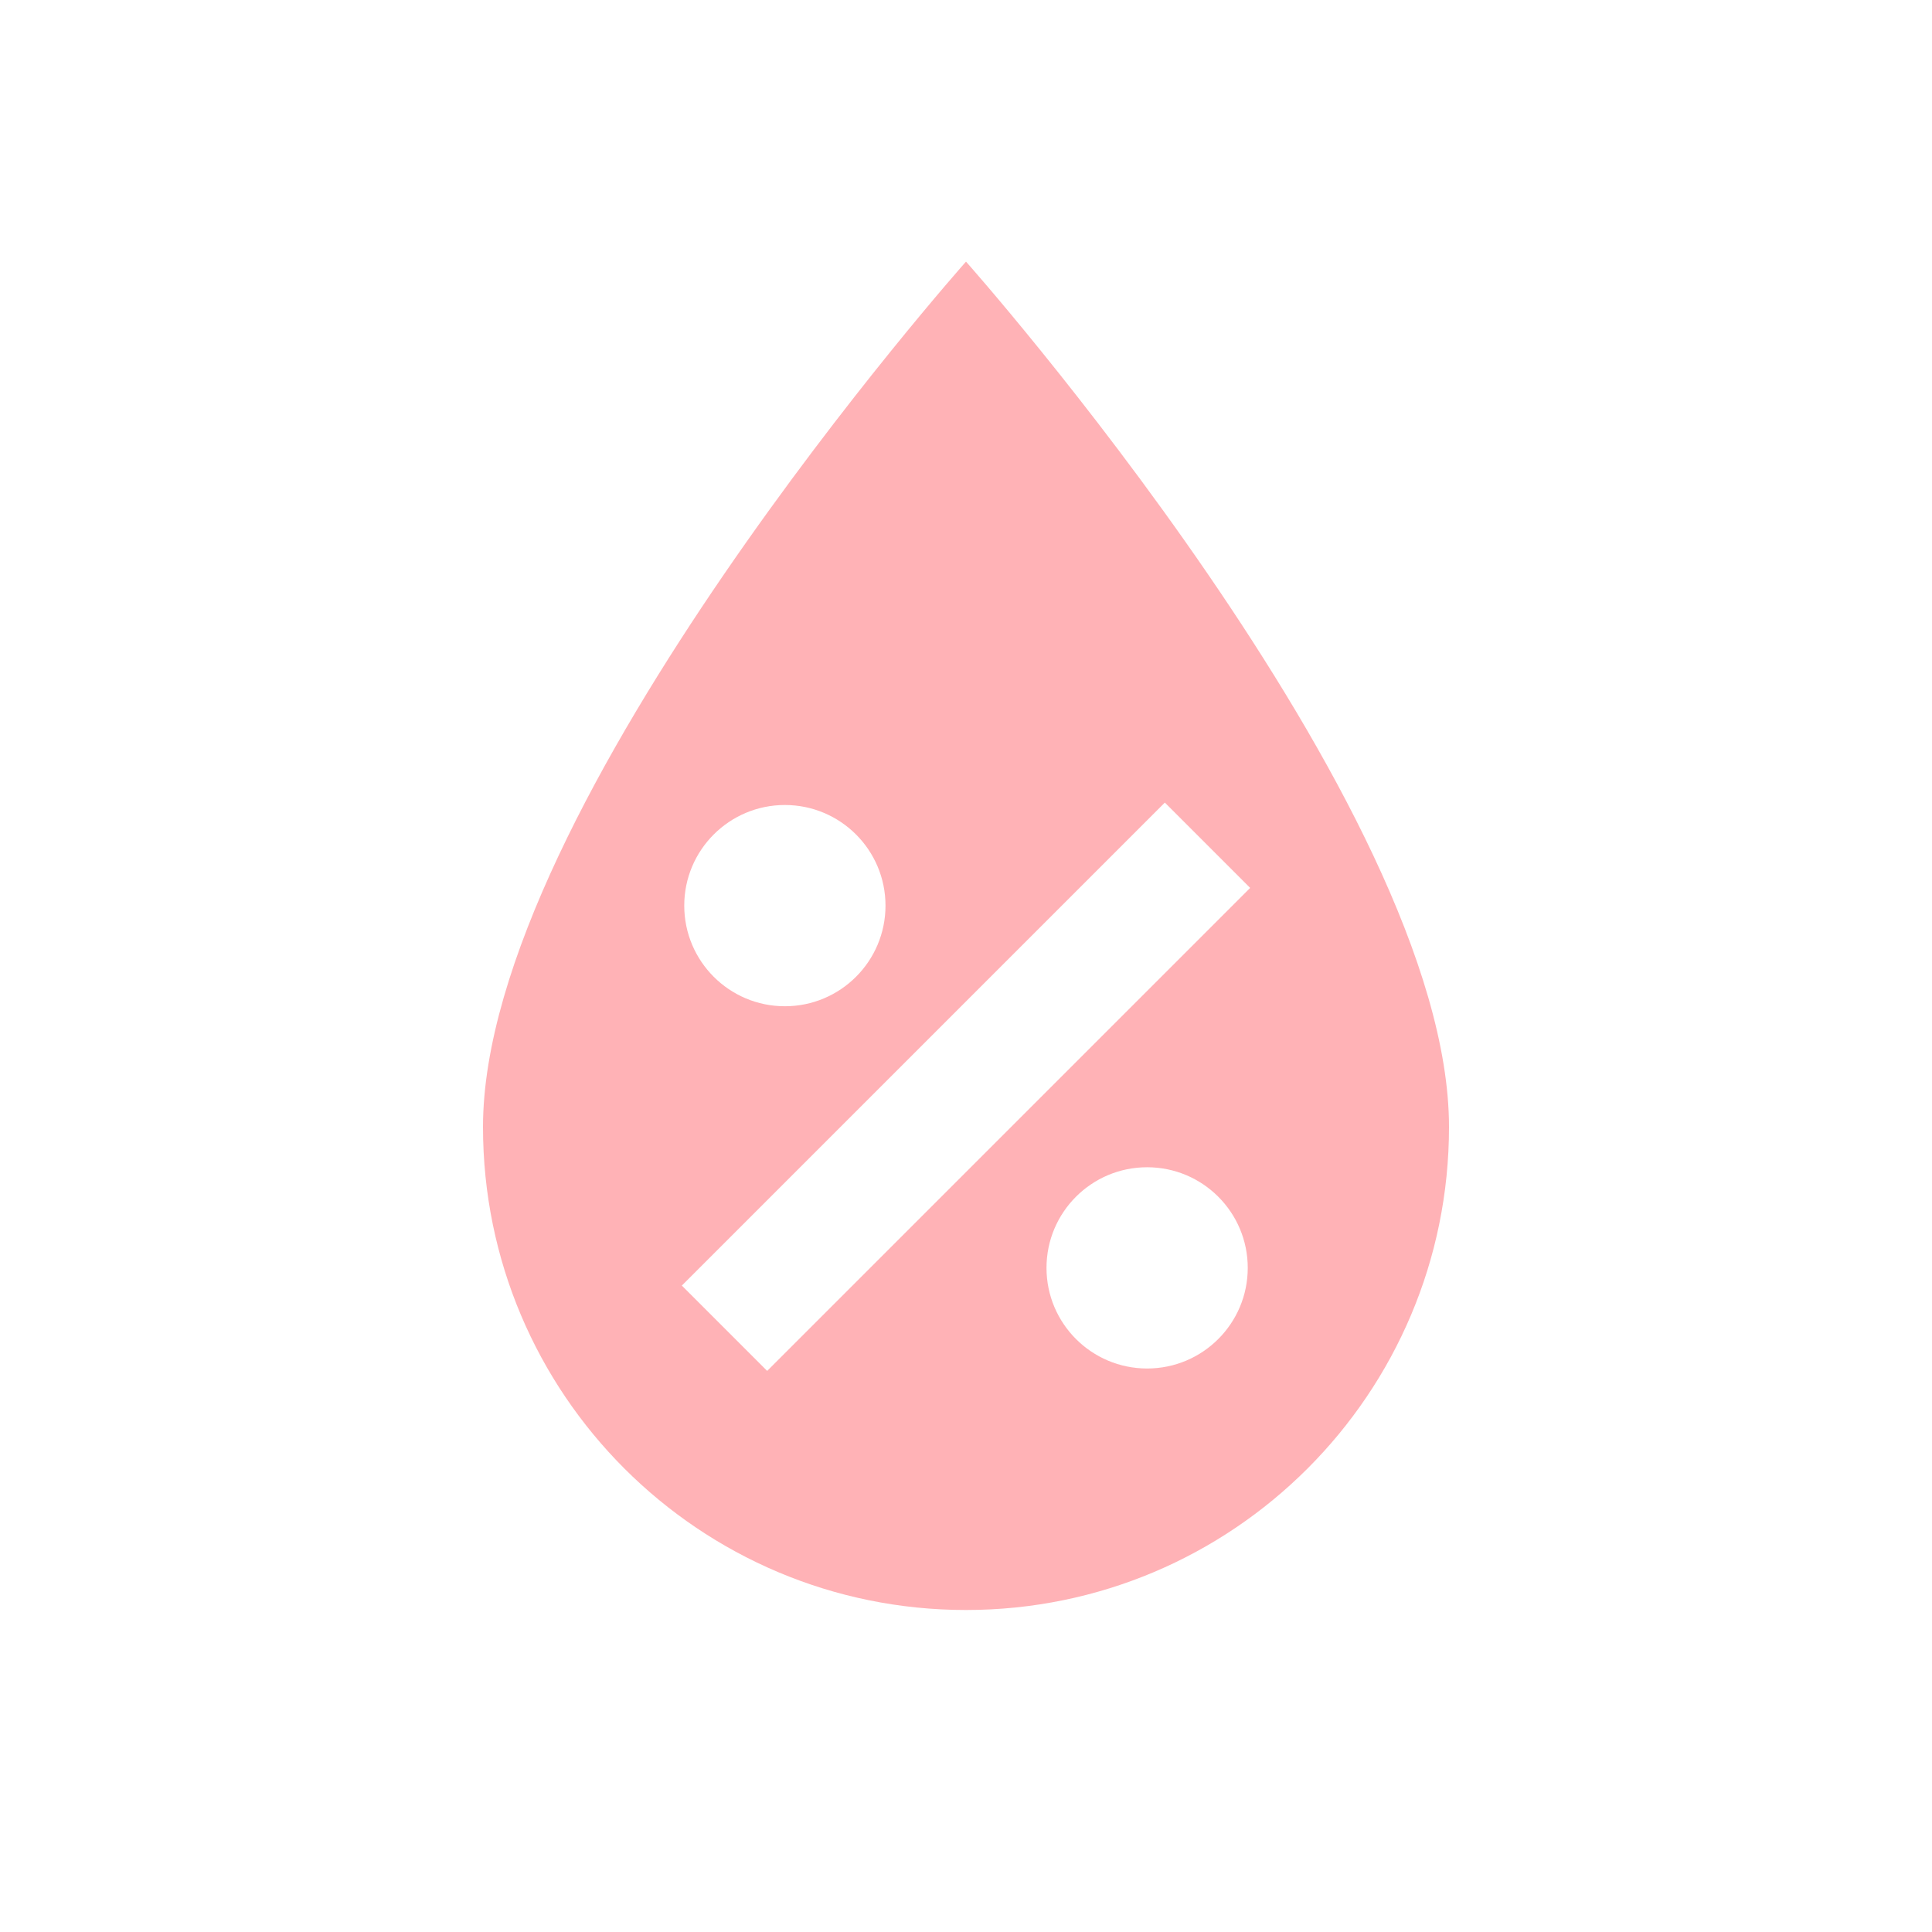
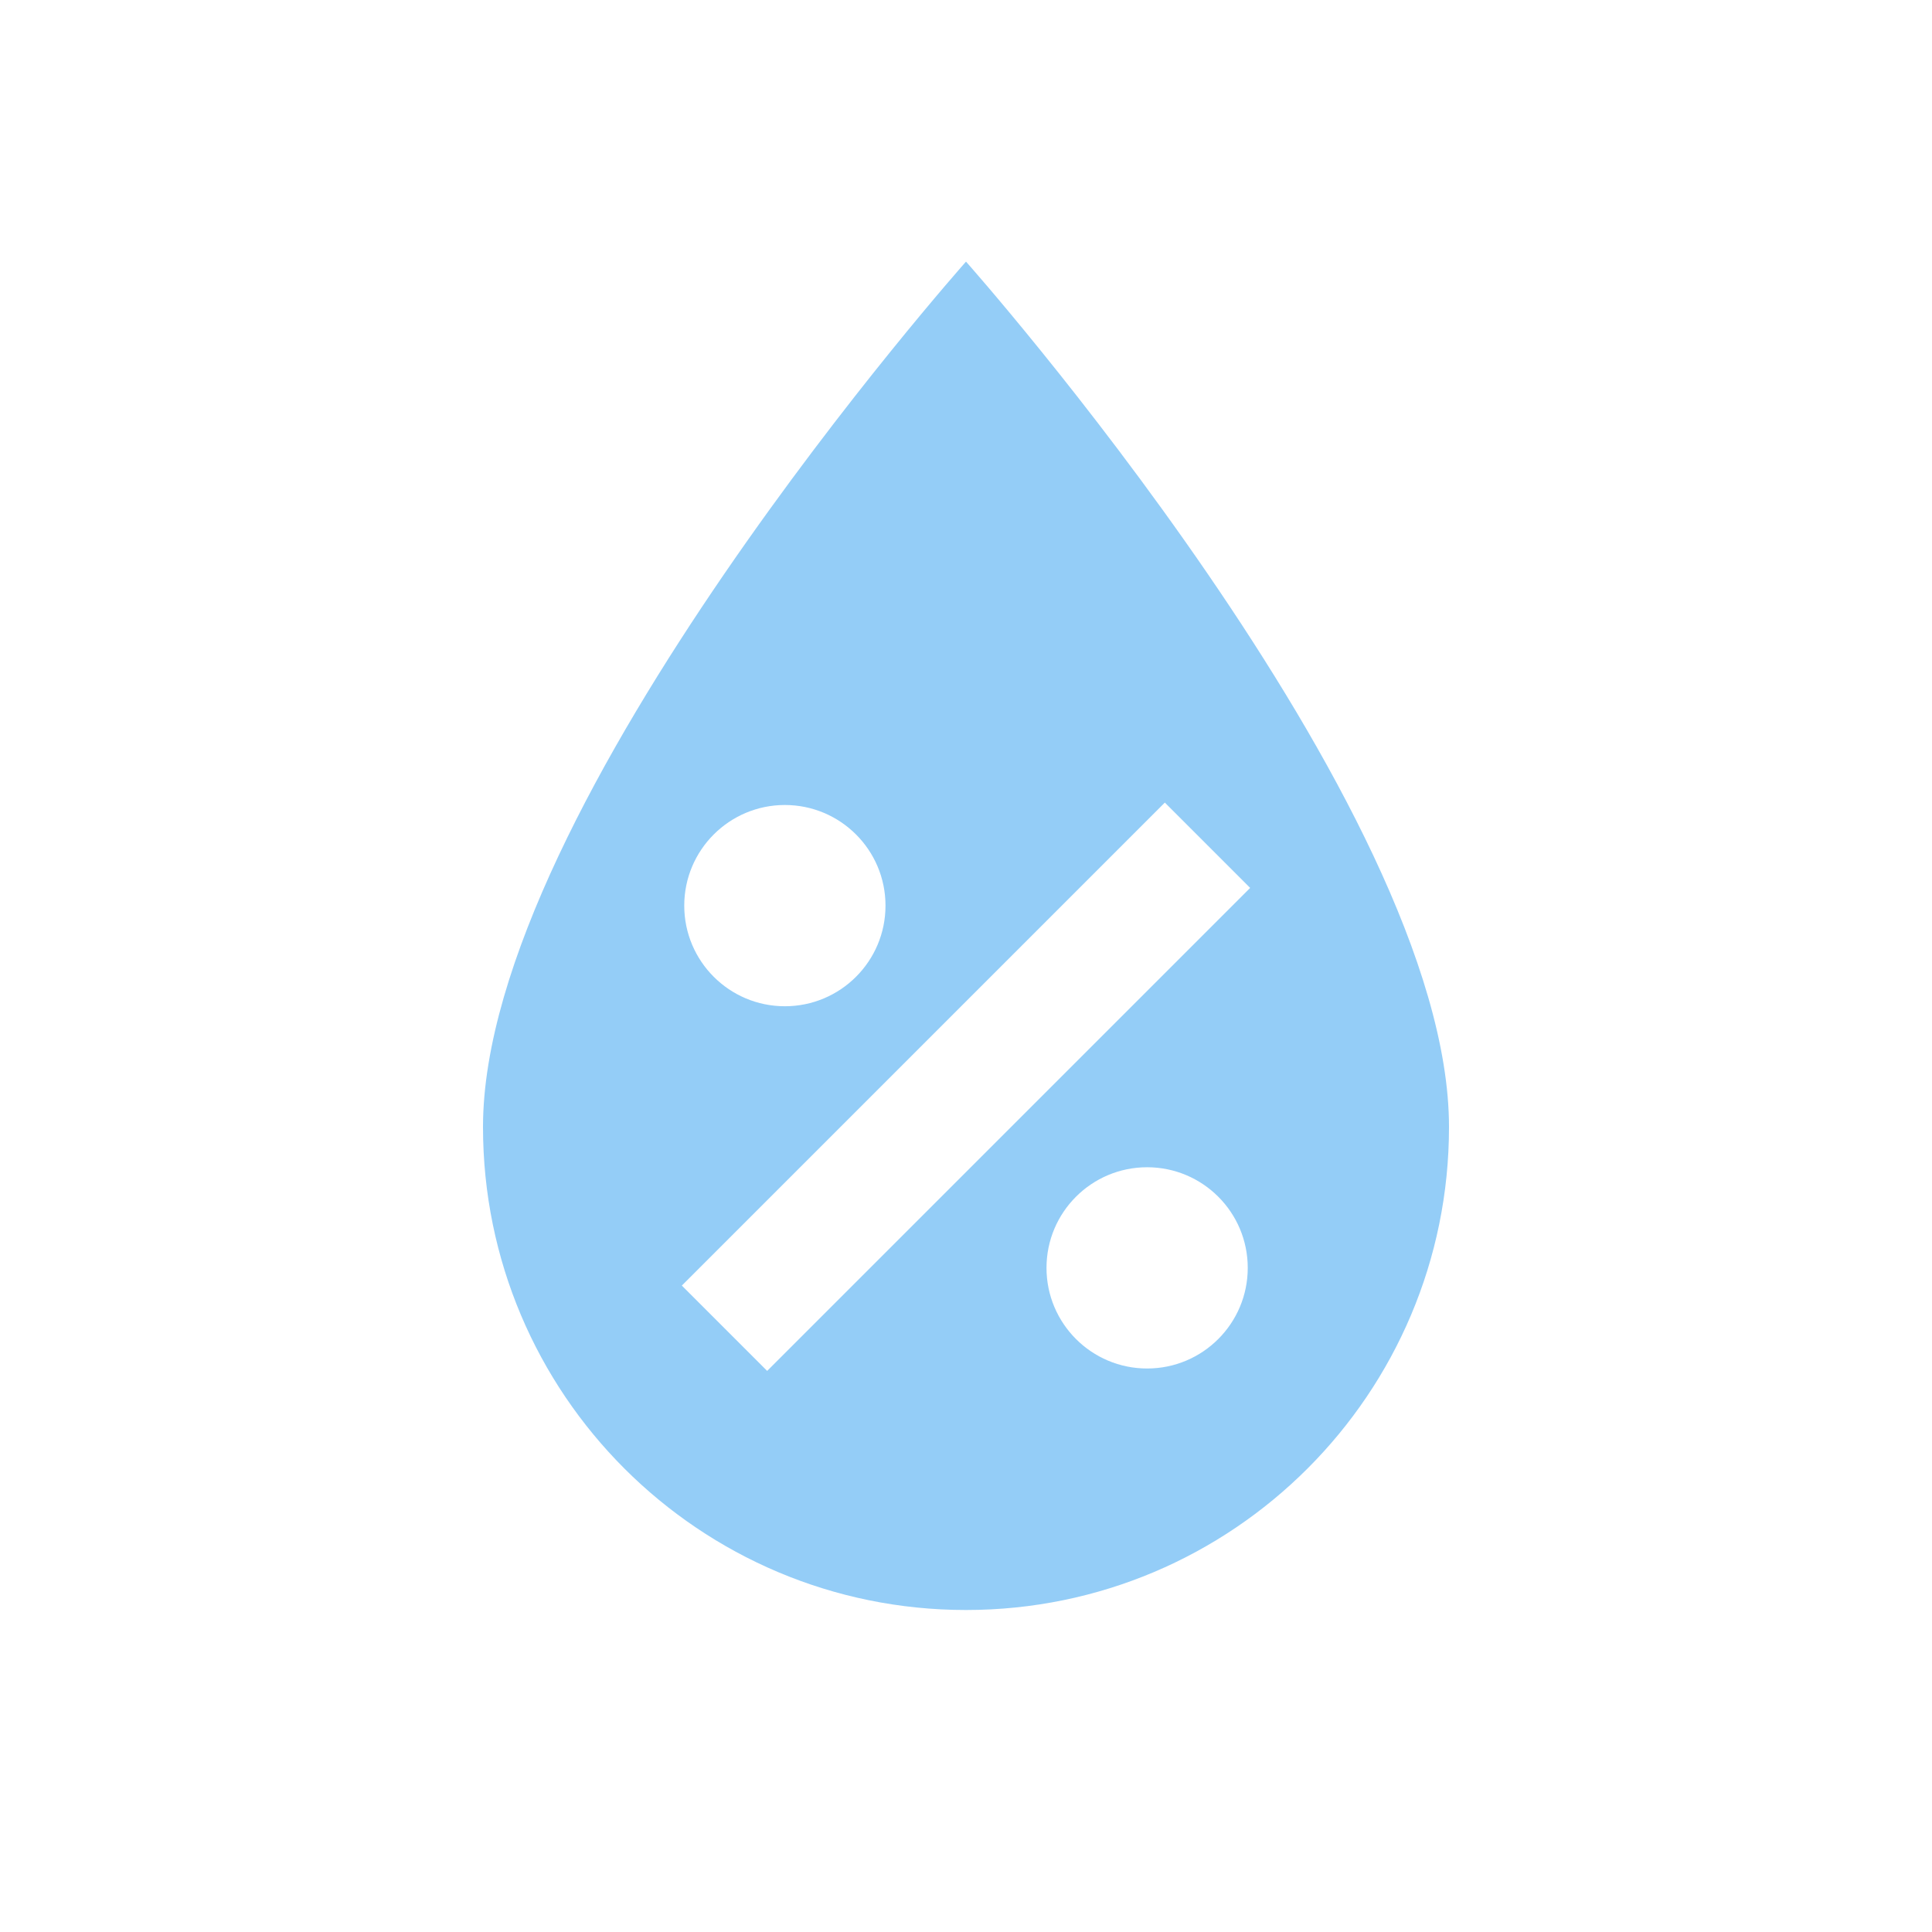
- <svg xmlns="http://www.w3.org/2000/svg" fill="#FFB2B6" preserveAspectRatio="xMidYMid meet" id="mdi-water-percent" viewBox="0 0 24 24">
+ <svg xmlns="http://www.w3.org/2000/svg" fill="#94CDF7" preserveAspectRatio="xMidYMid meet" id="mdi-water-percent" viewBox="0 0 24 24">
  <path d="M12,3.25C12,3.25 6,10 6,14C6,17.32 8.69,20 12,20A6,6 0 0,0 18,14C18,10 12,3.25 12,3.25M14.47,9.97L15.53,11.03L9.53,17.03L8.47,15.97M9.75,10A1.25,1.25 0 0,1 11,11.25A1.25,1.25 0 0,1 9.75,12.5A1.25,1.25 0 0,1 8.5,11.25A1.25,1.25 0 0,1 9.75,10M14.25,14.5A1.25,1.25 0 0,1 15.5,15.75A1.25,1.25 0 0,1 14.25,17A1.25,1.25 0 0,1 13,15.75A1.25,1.25 0 0,1 14.25,14.5Z" />
</svg>
